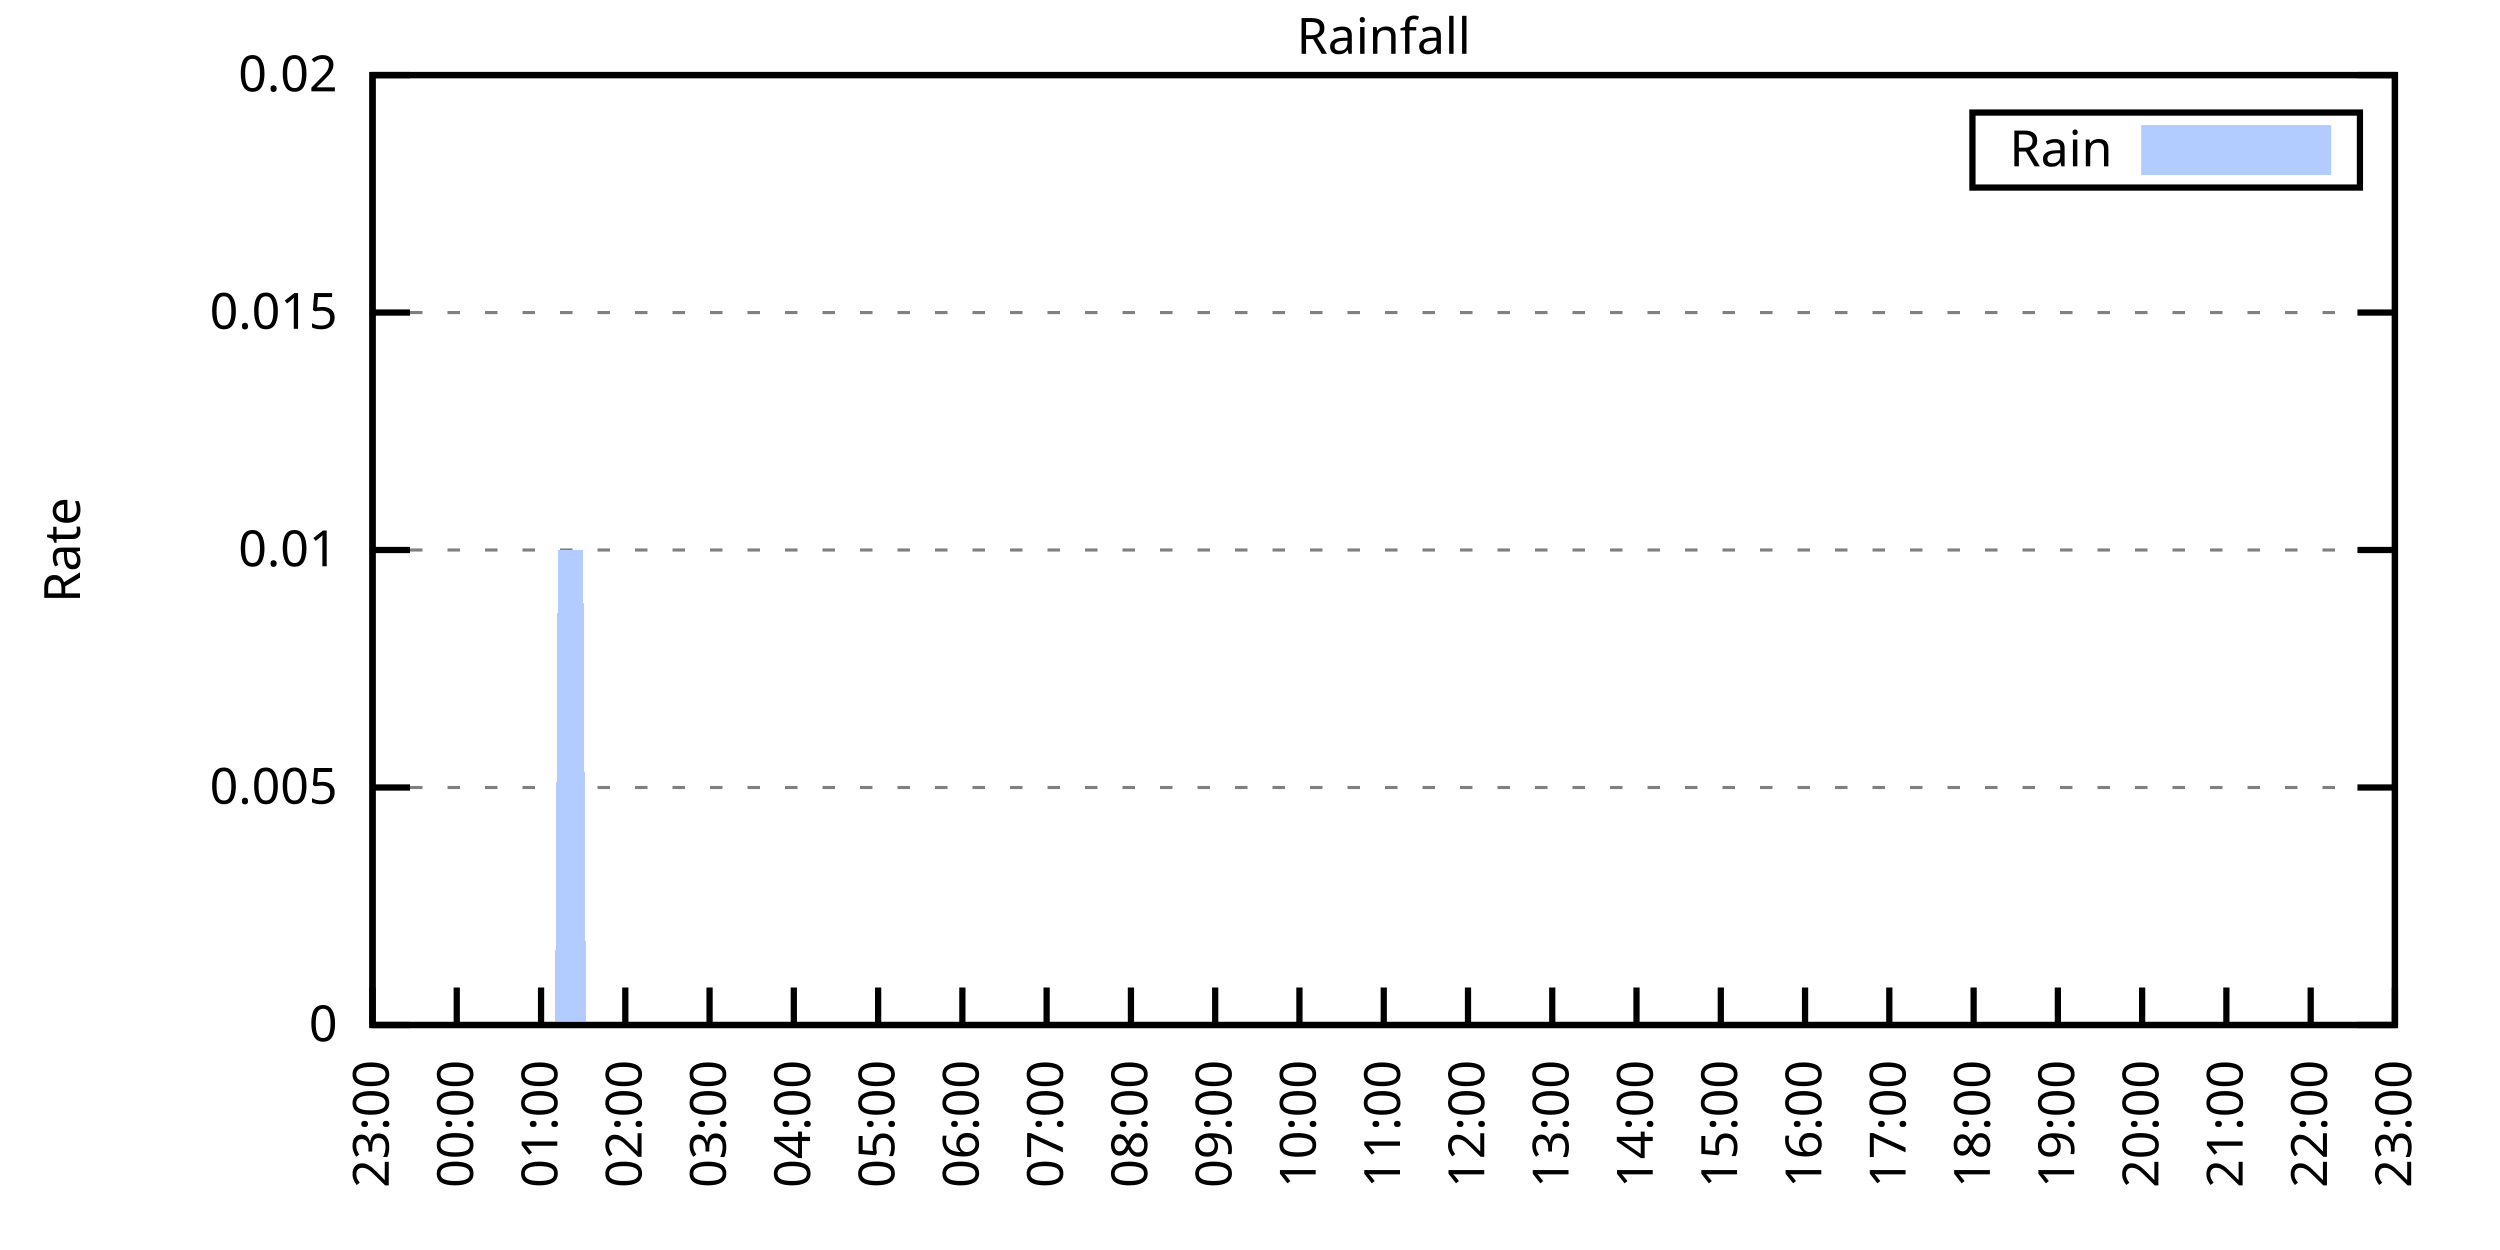
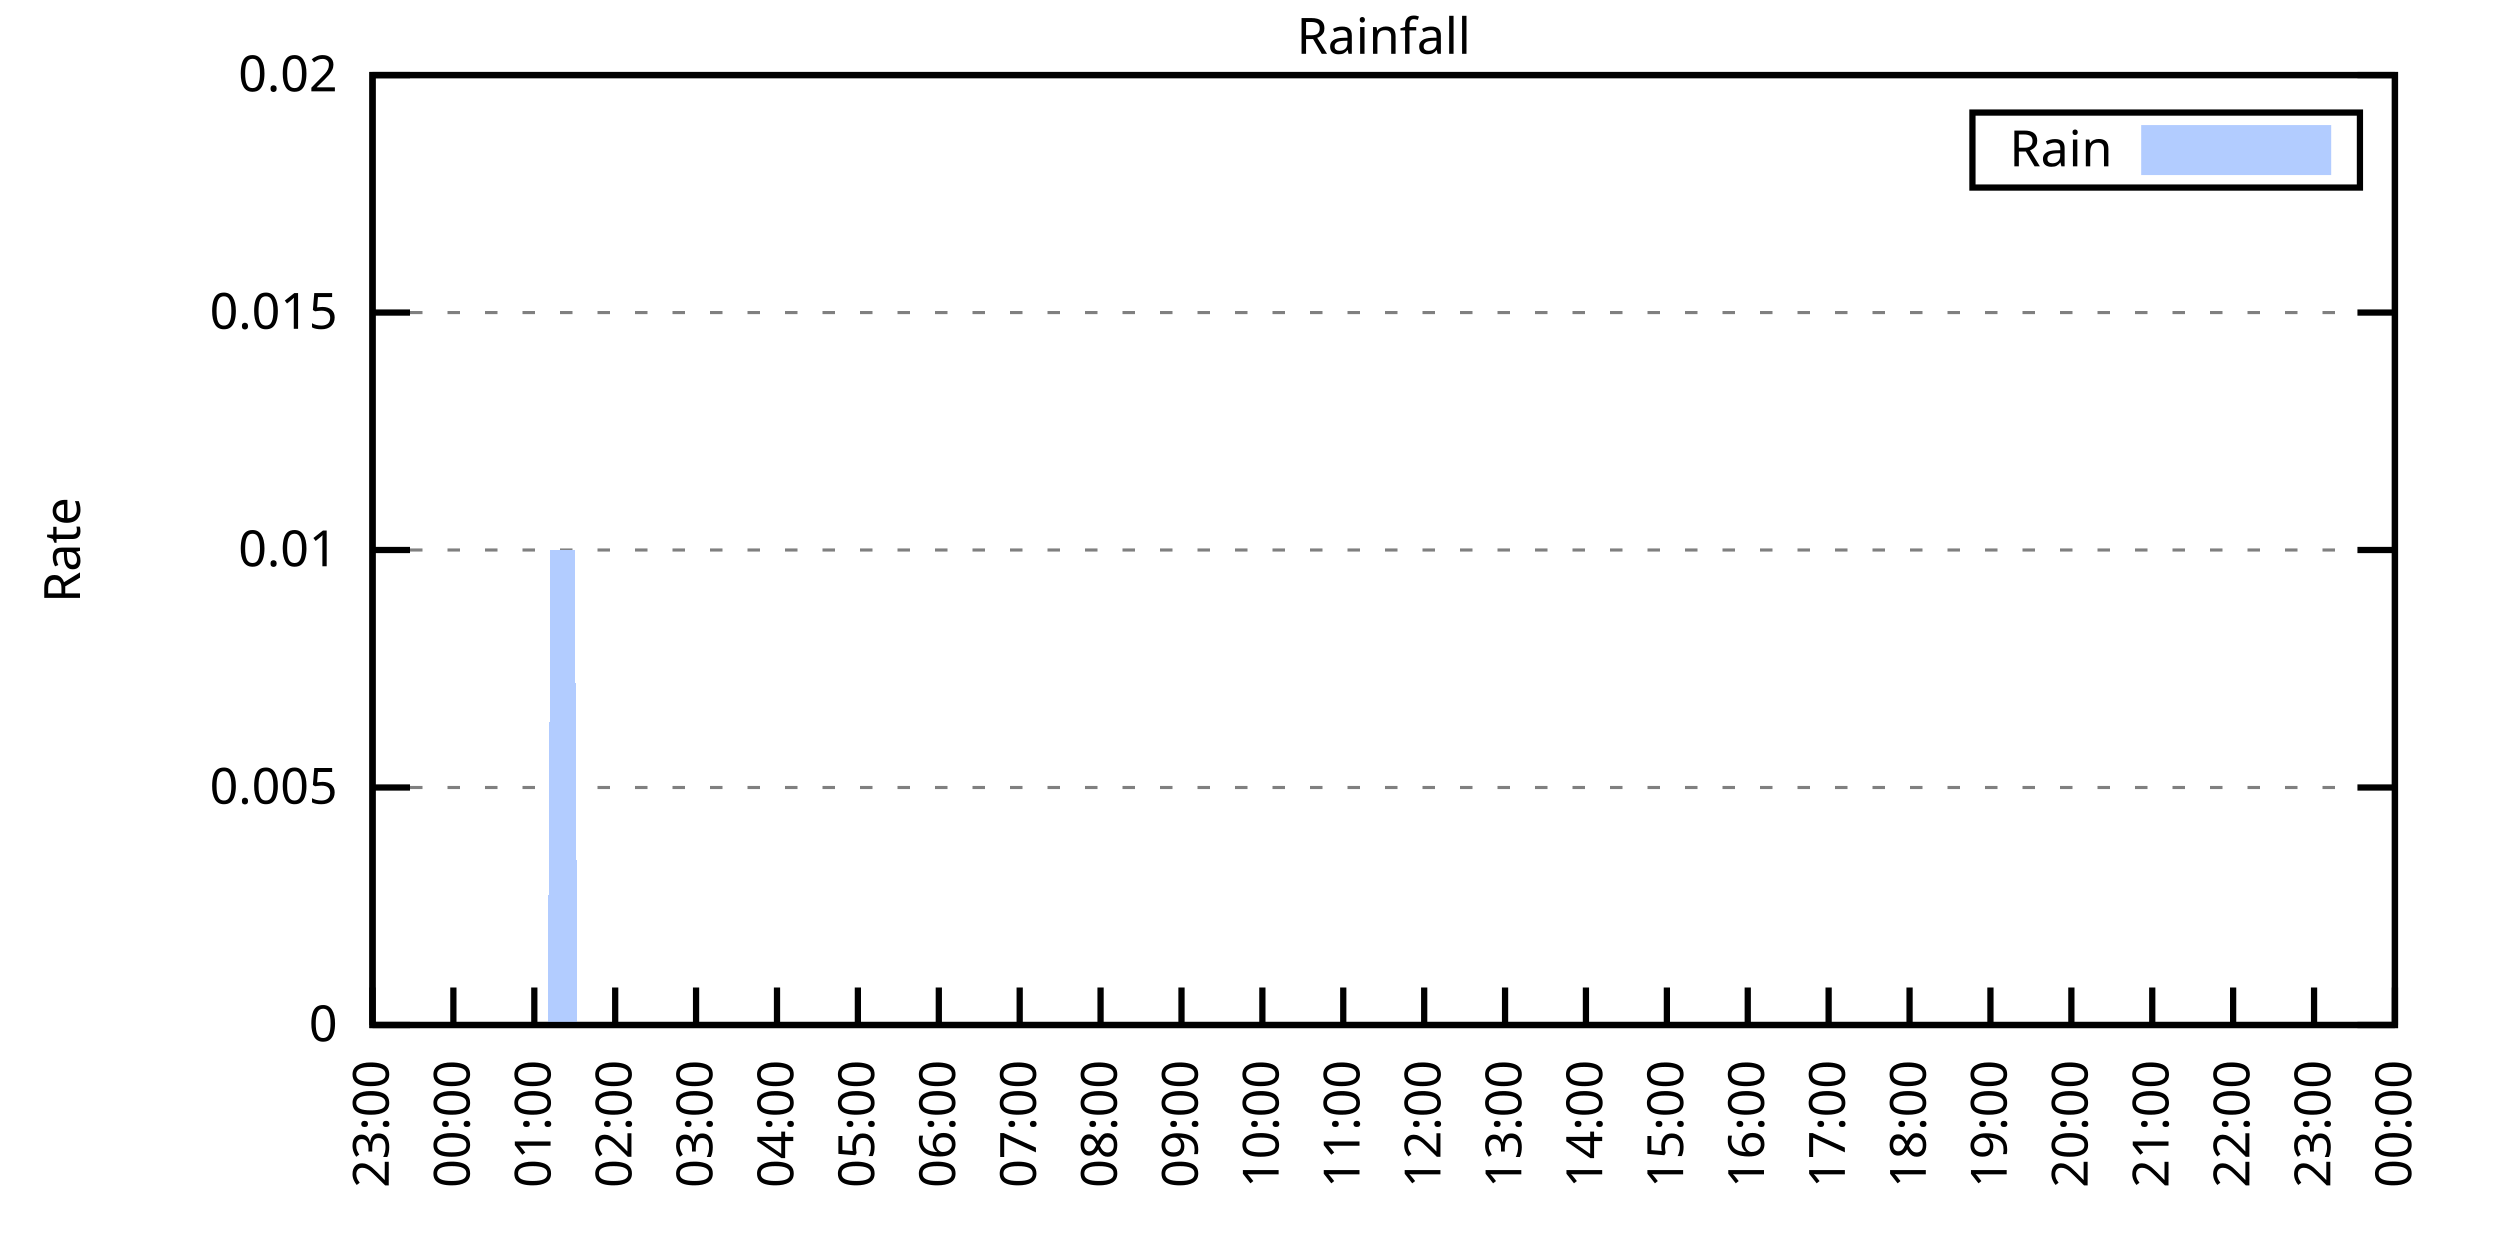
<svg xmlns="http://www.w3.org/2000/svg" xmlns:xlink="http://www.w3.org/1999/xlink" width="400" height="200" viewBox="0 0 400 200">
  <g id="gnuplot_canvas">
    <rect x="0" y="0" width="400" height="200" fill="none" />
    <defs>
      <circle id="gpDot" r="0.5" stroke-width="0.5" stroke="currentColor" />
      <path id="gpPt0" stroke-width="0.333" stroke="currentColor" d="M-1,0 h2 M0,-1 v2" />
      <path id="gpPt1" stroke-width="0.333" stroke="currentColor" d="M-1,-1 L1,1 M1,-1 L-1,1" />
      <path id="gpPt2" stroke-width="0.333" stroke="currentColor" d="M-1,0 L1,0 M0,-1 L0,1 M-1,-1 L1,1 M-1,1 L1,-1" />
      <rect id="gpPt3" stroke-width="0.333" stroke="currentColor" x="-1" y="-1" width="2" height="2" />
      <rect id="gpPt4" stroke-width="0.333" stroke="currentColor" fill="currentColor" x="-1" y="-1" width="2" height="2" />
      <circle id="gpPt5" stroke-width="0.333" stroke="currentColor" cx="0" cy="0" r="1" />
      <use xlink:href="#gpPt5" id="gpPt6" fill="currentColor" stroke="none" />
      <path id="gpPt7" stroke-width="0.333" stroke="currentColor" d="M0,-1.33 L-1.33,0.67 L1.33,0.67 z" />
      <use xlink:href="#gpPt7" id="gpPt8" fill="currentColor" stroke="none" />
      <use xlink:href="#gpPt7" id="gpPt9" stroke="currentColor" transform="rotate(180)" />
      <use xlink:href="#gpPt9" id="gpPt10" fill="currentColor" stroke="none" />
      <use xlink:href="#gpPt3" id="gpPt11" stroke="currentColor" transform="rotate(45)" />
      <use xlink:href="#gpPt11" id="gpPt12" fill="currentColor" stroke="none" />
      <path id="gpPt13" stroke-width="0.333" stroke="currentColor" d="M0,1.330 L1.265,0.411 L0.782,-1.067 L-0.782,-1.076 L-1.265,0.411 z" />
      <use xlink:href="#gpPt13" id="gpPt14" fill="currentColor" stroke="none" />
      <filter id="textbox" filterUnits="objectBoundingBox" x="0" y="0" height="1" width="1">
        <feFlood flood-color="white" flood-opacity="1" result="bgnd" />
        <feComposite in="SourceGraphic" in2="bgnd" operator="atop" />
      </filter>
      <filter id="greybox" filterUnits="objectBoundingBox" x="0" y="0" height="1" width="1">
        <feFlood flood-color="lightgrey" flood-opacity="1" result="grey" />
        <feComposite in="SourceGraphic" in2="grey" operator="atop" />
      </filter>
    </defs>
    <g fill="none" color="white" stroke="currentColor" stroke-width="1.00" stroke-linecap="butt" stroke-linejoin="miter">
</g>
    <g fill="none" color="black" stroke="currentColor" stroke-width="1.00" stroke-linecap="butt" stroke-linejoin="miter">
      <g stroke="none" shape-rendering="crispEdges">
        <polygon fill="rgb(255, 255, 255)" points="59.60,164.00 383.18,164.00 383.18,12.02 59.60,12.02 " />
      </g>
    </g>
    <g fill="none" color="black" stroke="currentColor" stroke-width="1.00" stroke-linecap="butt" stroke-linejoin="miter">
</g>
    <g fill="none" color="black" stroke="black" stroke-width="0.50" stroke-linecap="butt" stroke-linejoin="miter">
</g>
    <g fill="none" color="gray" stroke="currentColor" stroke-width="0.50" stroke-linecap="butt" stroke-linejoin="miter">
      <path stroke="gray" stroke-dasharray="2,4" class="gridline" d="M59.60,164.00 L383.19,164.00  " />
    </g>
    <g fill="none" color="gray" stroke="gray" stroke-width="1.00" stroke-linecap="butt" stroke-linejoin="miter">
</g>
    <g fill="none" color="black" stroke="currentColor" stroke-width="1.00" stroke-linecap="butt" stroke-linejoin="miter">
      <path stroke="black" d="M59.60,164.00 L65.60,164.00 M383.19,164.00 L377.19,164.00  " />
      <g transform="translate(54.00,166.60)" stroke="none" fill="black" font-family="Sans" font-size="8.00" text-anchor="end">
        <text>
          <tspan font-family="Sans"> 0</tspan>
        </text>
      </g>
    </g>
    <g fill="none" color="black" stroke="currentColor" stroke-width="1.00" stroke-linecap="butt" stroke-linejoin="miter">
</g>
    <g fill="none" color="black" stroke="black" stroke-width="0.50" stroke-linecap="butt" stroke-linejoin="miter">
</g>
    <g fill="none" color="gray" stroke="currentColor" stroke-width="0.50" stroke-linecap="butt" stroke-linejoin="miter">
      <path stroke="gray" stroke-dasharray="2,4" class="gridline" d="M59.60,126.00 L383.19,126.00  " />
    </g>
    <g fill="none" color="gray" stroke="gray" stroke-width="1.00" stroke-linecap="butt" stroke-linejoin="miter">
</g>
    <g fill="none" color="black" stroke="currentColor" stroke-width="1.00" stroke-linecap="butt" stroke-linejoin="miter">
      <path stroke="black" d="M59.60,126.00 L65.60,126.00 M383.19,126.00 L377.19,126.00  " />
      <g transform="translate(54.00,128.60)" stroke="none" fill="black" font-family="Sans" font-size="8.00" text-anchor="end">
        <text>
          <tspan font-family="Sans"> 0.005</tspan>
        </text>
      </g>
    </g>
    <g fill="none" color="black" stroke="currentColor" stroke-width="1.00" stroke-linecap="butt" stroke-linejoin="miter">
</g>
    <g fill="none" color="black" stroke="black" stroke-width="0.50" stroke-linecap="butt" stroke-linejoin="miter">
</g>
    <g fill="none" color="gray" stroke="currentColor" stroke-width="0.50" stroke-linecap="butt" stroke-linejoin="miter">
      <path stroke="gray" stroke-dasharray="2,4" class="gridline" d="M59.60,88.00 L383.19,88.00  " />
    </g>
    <g fill="none" color="gray" stroke="gray" stroke-width="1.00" stroke-linecap="butt" stroke-linejoin="miter">
</g>
    <g fill="none" color="black" stroke="currentColor" stroke-width="1.00" stroke-linecap="butt" stroke-linejoin="miter">
      <path stroke="black" d="M59.60,88.00 L65.60,88.00 M383.19,88.00 L377.19,88.00  " />
      <g transform="translate(54.00,90.60)" stroke="none" fill="black" font-family="Sans" font-size="8.00" text-anchor="end">
        <text>
          <tspan font-family="Sans"> 0.01</tspan>
        </text>
      </g>
    </g>
    <g fill="none" color="black" stroke="currentColor" stroke-width="1.00" stroke-linecap="butt" stroke-linejoin="miter">
</g>
    <g fill="none" color="black" stroke="black" stroke-width="0.50" stroke-linecap="butt" stroke-linejoin="miter">
</g>
    <g fill="none" color="gray" stroke="currentColor" stroke-width="0.50" stroke-linecap="butt" stroke-linejoin="miter">
      <path stroke="gray" stroke-dasharray="2,4" class="gridline" d="M59.60,50.01 L383.19,50.01  " />
    </g>
    <g fill="none" color="gray" stroke="gray" stroke-width="1.00" stroke-linecap="butt" stroke-linejoin="miter">
</g>
    <g fill="none" color="black" stroke="currentColor" stroke-width="1.00" stroke-linecap="butt" stroke-linejoin="miter">
      <path stroke="black" d="M59.60,50.01 L65.60,50.01 M383.19,50.01 L377.19,50.01  " />
      <g transform="translate(54.00,52.61)" stroke="none" fill="black" font-family="Sans" font-size="8.00" text-anchor="end">
        <text>
          <tspan font-family="Sans"> 0.015</tspan>
        </text>
      </g>
    </g>
    <g fill="none" color="black" stroke="currentColor" stroke-width="1.00" stroke-linecap="butt" stroke-linejoin="miter">
</g>
    <g fill="none" color="black" stroke="black" stroke-width="0.50" stroke-linecap="butt" stroke-linejoin="miter">
</g>
    <g fill="none" color="gray" stroke="currentColor" stroke-width="0.50" stroke-linecap="butt" stroke-linejoin="miter">
      <path stroke="gray" stroke-dasharray="2,4" class="gridline" d="M59.60,12.01 L383.19,12.01  " />
    </g>
    <g fill="none" color="gray" stroke="gray" stroke-width="1.00" stroke-linecap="butt" stroke-linejoin="miter">
</g>
    <g fill="none" color="black" stroke="currentColor" stroke-width="1.00" stroke-linecap="butt" stroke-linejoin="miter">
      <path stroke="black" d="M59.60,12.01 L65.60,12.01 M383.19,12.01 L377.19,12.01  " />
      <g transform="translate(54.00,14.61)" stroke="none" fill="black" font-family="Sans" font-size="8.00" text-anchor="end">
        <text>
          <tspan font-family="Sans"> 0.02</tspan>
        </text>
      </g>
    </g>
    <g fill="none" color="black" stroke="currentColor" stroke-width="1.00" stroke-linecap="butt" stroke-linejoin="miter">
      <path stroke="black" d="M59.60,164.00 L59.60,158.00  " />
      <g transform="translate(62.20,169.60) rotate(270.00)" stroke="none" fill="black" font-family="Sans" font-size="8.00" text-anchor="end">
        <text>
          <tspan font-family="Sans">23:00</tspan>
        </text>
      </g>
    </g>
    <g fill="none" color="black" stroke="currentColor" stroke-width="1.00" stroke-linecap="butt" stroke-linejoin="miter">
-       <path stroke="black" d="M73.08,164.00 L73.08,158.00  " />
-       <g transform="translate(75.68,169.60) rotate(270.00)" stroke="none" fill="black" font-family="Sans" font-size="8.00" text-anchor="end">
+       <path stroke="black" d="M72.54,164.00 L72.54,158.00  " />
+       <g transform="translate(75.14,169.60) rotate(270.00)" stroke="none" fill="black" font-family="Sans" font-size="8.00" text-anchor="end">
        <text>
          <tspan font-family="Sans">00:00</tspan>
        </text>
      </g>
    </g>
    <g fill="none" color="black" stroke="currentColor" stroke-width="1.00" stroke-linecap="butt" stroke-linejoin="miter">
-       <path stroke="black" d="M86.57,164.00 L86.57,158.00  " />
-       <g transform="translate(89.17,169.60) rotate(270.00)" stroke="none" fill="black" font-family="Sans" font-size="8.00" text-anchor="end">
+       <path stroke="black" d="M85.49,164.00 L85.49,158.00  " />
+       <g transform="translate(88.09,169.60) rotate(270.00)" stroke="none" fill="black" font-family="Sans" font-size="8.00" text-anchor="end">
        <text>
          <tspan font-family="Sans">01:00</tspan>
        </text>
      </g>
    </g>
    <g fill="none" color="black" stroke="currentColor" stroke-width="1.00" stroke-linecap="butt" stroke-linejoin="miter">
-       <path stroke="black" d="M100.05,164.00 L100.05,158.00  " />
-       <g transform="translate(102.65,169.60) rotate(270.00)" stroke="none" fill="black" font-family="Sans" font-size="8.00" text-anchor="end">
+       <path stroke="black" d="M98.43,164.00 L98.43,158.00  " />
+       <g transform="translate(101.03,169.60) rotate(270.00)" stroke="none" fill="black" font-family="Sans" font-size="8.00" text-anchor="end">
        <text>
          <tspan font-family="Sans">02:00</tspan>
        </text>
      </g>
    </g>
    <g fill="none" color="black" stroke="currentColor" stroke-width="1.00" stroke-linecap="butt" stroke-linejoin="miter">
-       <path stroke="black" d="M113.53,164.00 L113.53,158.00  " />
-       <g transform="translate(116.13,169.60) rotate(270.00)" stroke="none" fill="black" font-family="Sans" font-size="8.00" text-anchor="end">
+       <path stroke="black" d="M111.37,164.00 L111.37,158.00  " />
+       <g transform="translate(113.97,169.60) rotate(270.00)" stroke="none" fill="black" font-family="Sans" font-size="8.00" text-anchor="end">
        <text>
          <tspan font-family="Sans">03:00</tspan>
        </text>
      </g>
    </g>
    <g fill="none" color="black" stroke="currentColor" stroke-width="1.00" stroke-linecap="butt" stroke-linejoin="miter">
-       <path stroke="black" d="M127.01,164.00 L127.01,158.00  " />
-       <g transform="translate(129.61,169.60) rotate(270.00)" stroke="none" fill="black" font-family="Sans" font-size="8.00" text-anchor="end">
+       <path stroke="black" d="M124.32,164.00 L124.32,158.00  " />
+       <g transform="translate(126.92,169.60) rotate(270.00)" stroke="none" fill="black" font-family="Sans" font-size="8.00" text-anchor="end">
        <text>
          <tspan font-family="Sans">04:00</tspan>
        </text>
      </g>
    </g>
    <g fill="none" color="black" stroke="currentColor" stroke-width="1.00" stroke-linecap="butt" stroke-linejoin="miter">
-       <path stroke="black" d="M140.50,164.00 L140.50,158.00  " />
-       <g transform="translate(143.10,169.60) rotate(270.00)" stroke="none" fill="black" font-family="Sans" font-size="8.00" text-anchor="end">
+       <path stroke="black" d="M137.26,164.00 L137.26,158.00  " />
+       <g transform="translate(139.86,169.60) rotate(270.00)" stroke="none" fill="black" font-family="Sans" font-size="8.00" text-anchor="end">
        <text>
          <tspan font-family="Sans">05:00</tspan>
        </text>
      </g>
    </g>
    <g fill="none" color="black" stroke="currentColor" stroke-width="1.00" stroke-linecap="butt" stroke-linejoin="miter">
-       <path stroke="black" d="M153.98,164.00 L153.98,158.00  " />
-       <g transform="translate(156.58,169.60) rotate(270.00)" stroke="none" fill="black" font-family="Sans" font-size="8.00" text-anchor="end">
+       <path stroke="black" d="M150.21,164.00 L150.21,158.00  " />
+       <g transform="translate(152.81,169.60) rotate(270.00)" stroke="none" fill="black" font-family="Sans" font-size="8.00" text-anchor="end">
        <text>
          <tspan font-family="Sans">06:00</tspan>
        </text>
      </g>
    </g>
    <g fill="none" color="black" stroke="currentColor" stroke-width="1.00" stroke-linecap="butt" stroke-linejoin="miter">
-       <path stroke="black" d="M167.46,164.00 L167.46,158.00  " />
-       <g transform="translate(170.06,169.60) rotate(270.00)" stroke="none" fill="black" font-family="Sans" font-size="8.00" text-anchor="end">
+       <path stroke="black" d="M163.15,164.00 L163.15,158.00  " />
+       <g transform="translate(165.75,169.60) rotate(270.00)" stroke="none" fill="black" font-family="Sans" font-size="8.00" text-anchor="end">
        <text>
          <tspan font-family="Sans">07:00</tspan>
        </text>
      </g>
    </g>
    <g fill="none" color="black" stroke="currentColor" stroke-width="1.00" stroke-linecap="butt" stroke-linejoin="miter">
-       <path stroke="black" d="M180.95,164.00 L180.95,158.00  " />
-       <g transform="translate(183.55,169.60) rotate(270.00)" stroke="none" fill="black" font-family="Sans" font-size="8.00" text-anchor="end">
+       <path stroke="black" d="M176.09,164.00 L176.09,158.00  " />
+       <g transform="translate(178.69,169.60) rotate(270.00)" stroke="none" fill="black" font-family="Sans" font-size="8.00" text-anchor="end">
        <text>
          <tspan font-family="Sans">08:00</tspan>
        </text>
      </g>
    </g>
    <g fill="none" color="black" stroke="currentColor" stroke-width="1.00" stroke-linecap="butt" stroke-linejoin="miter">
-       <path stroke="black" d="M194.43,164.00 L194.43,158.00  " />
-       <g transform="translate(197.03,169.60) rotate(270.00)" stroke="none" fill="black" font-family="Sans" font-size="8.00" text-anchor="end">
+       <path stroke="black" d="M189.04,164.00 L189.04,158.00  " />
+       <g transform="translate(191.64,169.60) rotate(270.00)" stroke="none" fill="black" font-family="Sans" font-size="8.00" text-anchor="end">
        <text>
          <tspan font-family="Sans">09:00</tspan>
        </text>
      </g>
    </g>
    <g fill="none" color="black" stroke="currentColor" stroke-width="1.00" stroke-linecap="butt" stroke-linejoin="miter">
-       <path stroke="black" d="M207.91,164.00 L207.91,158.00  " />
-       <g transform="translate(210.51,169.60) rotate(270.00)" stroke="none" fill="black" font-family="Sans" font-size="8.00" text-anchor="end">
+       <path stroke="black" d="M201.98,164.00 L201.98,158.00  " />
+       <g transform="translate(204.58,169.60) rotate(270.00)" stroke="none" fill="black" font-family="Sans" font-size="8.00" text-anchor="end">
        <text>
          <tspan font-family="Sans">10:00</tspan>
        </text>
      </g>
    </g>
    <g fill="none" color="black" stroke="currentColor" stroke-width="1.00" stroke-linecap="butt" stroke-linejoin="miter">
-       <path stroke="black" d="M221.40,164.00 L221.40,158.00  " />
-       <g transform="translate(224.00,169.60) rotate(270.00)" stroke="none" fill="black" font-family="Sans" font-size="8.00" text-anchor="end">
+       <path stroke="black" d="M214.92,164.00 L214.92,158.00  " />
+       <g transform="translate(217.52,169.60) rotate(270.00)" stroke="none" fill="black" font-family="Sans" font-size="8.00" text-anchor="end">
        <text>
          <tspan font-family="Sans">11:00</tspan>
        </text>
      </g>
    </g>
    <g fill="none" color="black" stroke="currentColor" stroke-width="1.00" stroke-linecap="butt" stroke-linejoin="miter">
-       <path stroke="black" d="M234.88,164.00 L234.88,158.00  " />
-       <g transform="translate(237.48,169.60) rotate(270.00)" stroke="none" fill="black" font-family="Sans" font-size="8.00" text-anchor="end">
+       <path stroke="black" d="M227.87,164.00 L227.87,158.00  " />
+       <g transform="translate(230.47,169.60) rotate(270.00)" stroke="none" fill="black" font-family="Sans" font-size="8.00" text-anchor="end">
        <text>
          <tspan font-family="Sans">12:00</tspan>
        </text>
      </g>
    </g>
    <g fill="none" color="black" stroke="currentColor" stroke-width="1.00" stroke-linecap="butt" stroke-linejoin="miter">
-       <path stroke="black" d="M248.36,164.00 L248.36,158.00  " />
-       <g transform="translate(250.96,169.60) rotate(270.00)" stroke="none" fill="black" font-family="Sans" font-size="8.00" text-anchor="end">
+       <path stroke="black" d="M240.81,164.00 L240.81,158.00  " />
+       <g transform="translate(243.41,169.60) rotate(270.00)" stroke="none" fill="black" font-family="Sans" font-size="8.00" text-anchor="end">
        <text>
          <tspan font-family="Sans">13:00</tspan>
        </text>
      </g>
    </g>
    <g fill="none" color="black" stroke="currentColor" stroke-width="1.00" stroke-linecap="butt" stroke-linejoin="miter">
-       <path stroke="black" d="M261.84,164.00 L261.84,158.00  " />
-       <g transform="translate(264.44,169.60) rotate(270.00)" stroke="none" fill="black" font-family="Sans" font-size="8.00" text-anchor="end">
+       <path stroke="black" d="M253.75,164.00 L253.75,158.00  " />
+       <g transform="translate(256.35,169.60) rotate(270.00)" stroke="none" fill="black" font-family="Sans" font-size="8.00" text-anchor="end">
        <text>
          <tspan font-family="Sans">14:00</tspan>
        </text>
      </g>
    </g>
    <g fill="none" color="black" stroke="currentColor" stroke-width="1.00" stroke-linecap="butt" stroke-linejoin="miter">
-       <path stroke="black" d="M275.33,164.00 L275.33,158.00  " />
-       <g transform="translate(277.93,169.60) rotate(270.00)" stroke="none" fill="black" font-family="Sans" font-size="8.00" text-anchor="end">
+       <path stroke="black" d="M266.70,164.00 L266.70,158.00  " />
+       <g transform="translate(269.30,169.60) rotate(270.00)" stroke="none" fill="black" font-family="Sans" font-size="8.00" text-anchor="end">
        <text>
          <tspan font-family="Sans">15:00</tspan>
        </text>
      </g>
    </g>
    <g fill="none" color="black" stroke="currentColor" stroke-width="1.00" stroke-linecap="butt" stroke-linejoin="miter">
-       <path stroke="black" d="M288.81,164.00 L288.81,158.00  " />
-       <g transform="translate(291.41,169.60) rotate(270.00)" stroke="none" fill="black" font-family="Sans" font-size="8.00" text-anchor="end">
+       <path stroke="black" d="M279.64,164.00 L279.64,158.00  " />
+       <g transform="translate(282.24,169.60) rotate(270.00)" stroke="none" fill="black" font-family="Sans" font-size="8.00" text-anchor="end">
        <text>
          <tspan font-family="Sans">16:00</tspan>
        </text>
      </g>
    </g>
    <g fill="none" color="black" stroke="currentColor" stroke-width="1.00" stroke-linecap="butt" stroke-linejoin="miter">
-       <path stroke="black" d="M302.29,164.00 L302.29,158.00  " />
-       <g transform="translate(304.89,169.60) rotate(270.00)" stroke="none" fill="black" font-family="Sans" font-size="8.00" text-anchor="end">
+       <path stroke="black" d="M292.58,164.00 L292.58,158.00  " />
+       <g transform="translate(295.18,169.60) rotate(270.00)" stroke="none" fill="black" font-family="Sans" font-size="8.00" text-anchor="end">
        <text>
          <tspan font-family="Sans">17:00</tspan>
        </text>
      </g>
    </g>
    <g fill="none" color="black" stroke="currentColor" stroke-width="1.00" stroke-linecap="butt" stroke-linejoin="miter">
-       <path stroke="black" d="M315.78,164.00 L315.78,158.00  " />
-       <g transform="translate(318.38,169.60) rotate(270.00)" stroke="none" fill="black" font-family="Sans" font-size="8.00" text-anchor="end">
+       <path stroke="black" d="M305.53,164.00 L305.53,158.00  " />
+       <g transform="translate(308.13,169.60) rotate(270.00)" stroke="none" fill="black" font-family="Sans" font-size="8.00" text-anchor="end">
        <text>
          <tspan font-family="Sans">18:00</tspan>
        </text>
      </g>
    </g>
    <g fill="none" color="black" stroke="currentColor" stroke-width="1.00" stroke-linecap="butt" stroke-linejoin="miter">
-       <path stroke="black" d="M329.26,164.00 L329.26,158.00  " />
-       <g transform="translate(331.86,169.60) rotate(270.00)" stroke="none" fill="black" font-family="Sans" font-size="8.00" text-anchor="end">
+       <path stroke="black" d="M318.47,164.00 L318.47,158.00  " />
+       <g transform="translate(321.07,169.60) rotate(270.00)" stroke="none" fill="black" font-family="Sans" font-size="8.00" text-anchor="end">
        <text>
          <tspan font-family="Sans">19:00</tspan>
        </text>
      </g>
    </g>
    <g fill="none" color="black" stroke="currentColor" stroke-width="1.00" stroke-linecap="butt" stroke-linejoin="miter">
-       <path stroke="black" d="M342.74,164.00 L342.74,158.00  " />
-       <g transform="translate(345.34,169.60) rotate(270.00)" stroke="none" fill="black" font-family="Sans" font-size="8.00" text-anchor="end">
+       <path stroke="black" d="M331.42,164.00 L331.42,158.00  " />
+       <g transform="translate(334.02,169.60) rotate(270.00)" stroke="none" fill="black" font-family="Sans" font-size="8.00" text-anchor="end">
        <text>
          <tspan font-family="Sans">20:00</tspan>
        </text>
      </g>
    </g>
    <g fill="none" color="black" stroke="currentColor" stroke-width="1.00" stroke-linecap="butt" stroke-linejoin="miter">
-       <path stroke="black" d="M356.22,164.00 L356.22,158.00  " />
-       <g transform="translate(358.82,169.60) rotate(270.00)" stroke="none" fill="black" font-family="Sans" font-size="8.00" text-anchor="end">
+       <path stroke="black" d="M344.36,164.00 L344.36,158.00  " />
+       <g transform="translate(346.96,169.60) rotate(270.00)" stroke="none" fill="black" font-family="Sans" font-size="8.00" text-anchor="end">
        <text>
          <tspan font-family="Sans">21:00</tspan>
        </text>
      </g>
    </g>
    <g fill="none" color="black" stroke="currentColor" stroke-width="1.00" stroke-linecap="butt" stroke-linejoin="miter">
-       <path stroke="black" d="M369.71,164.00 L369.71,158.00  " />
-       <g transform="translate(372.31,169.60) rotate(270.00)" stroke="none" fill="black" font-family="Sans" font-size="8.00" text-anchor="end">
+       <path stroke="black" d="M357.30,164.00 L357.30,158.00  " />
+       <g transform="translate(359.90,169.60) rotate(270.00)" stroke="none" fill="black" font-family="Sans" font-size="8.00" text-anchor="end">
        <text>
          <tspan font-family="Sans">22:00</tspan>
+         </text>
+       </g>
+     </g>
+     <g fill="none" color="black" stroke="currentColor" stroke-width="1.00" stroke-linecap="butt" stroke-linejoin="miter">
+       <path stroke="black" d="M370.25,164.00 L370.25,158.00  " />
+       <g transform="translate(372.85,169.60) rotate(270.00)" stroke="none" fill="black" font-family="Sans" font-size="8.00" text-anchor="end">
+         <text>
+           <tspan font-family="Sans">23:00</tspan>
        </text>
      </g>
    </g>
    <g fill="none" color="black" stroke="currentColor" stroke-width="1.00" stroke-linecap="butt" stroke-linejoin="miter">
      <path stroke="black" d="M383.19,164.00 L383.19,158.00  " />
      <g transform="translate(385.79,169.60) rotate(270.00)" stroke="none" fill="black" font-family="Sans" font-size="8.00" text-anchor="end">
        <text>
-           <tspan font-family="Sans">23:00</tspan>
+           <tspan font-family="Sans">00:00</tspan>
        </text>
      </g>
    </g>
    <g fill="none" color="black" stroke="currentColor" stroke-width="1.00" stroke-linecap="butt" stroke-linejoin="miter">
</g>
    <g fill="none" color="black" stroke="currentColor" stroke-width="1.00" stroke-linecap="butt" stroke-linejoin="miter">
      <path stroke="black" d="M59.60,12.01 L59.60,164.00 L383.19,164.00 L383.19,12.01 L59.60,12.01 Z  " />
    </g>
    <g fill="none" color="black" stroke="currentColor" stroke-width="1.00" stroke-linecap="butt" stroke-linejoin="miter">
</g>
    <g fill="none" color="black" stroke="currentColor" stroke-width="1.00" stroke-linecap="butt" stroke-linejoin="miter">
      <path stroke="black" d="M315.59,30.01 L315.59,18.01 L377.59,18.01 L377.59,30.01 L315.59,30.01 Z  " />
    </g>
    <g id="Rainfall_plot_1">
      <g fill="none" color="white" stroke="black" stroke-width="2.00" stroke-linecap="butt" stroke-linejoin="miter">
</g>
      <g fill="none" color="black" stroke="currentColor" stroke-width="2.00" stroke-linecap="butt" stroke-linejoin="miter">
        <g transform="translate(337.99,26.61)" stroke="none" fill="black" font-family="Sans" font-size="8.00" text-anchor="end">
          <text>
            <tspan font-family="Sans">Rain</tspan>
          </text>
        </g>
      </g>
      <g fill="none" color="black" stroke="currentColor" stroke-width="2.00" stroke-linecap="butt" stroke-linejoin="miter">
        <g stroke="none" shape-rendering="crispEdges">
          <polygon fill="rgb(178, 204, 255)" points="343.59,27.01 371.99,27.01 371.99,21.01 343.59,21.01 " />
        </g>
        <path stroke="rgb(178, 204, 255)" d="M343.59,27.01 L371.99,27.01 L371.99,21.01 L343.59,21.01 L343.59,27.01 Z  " />
      </g>
      <g fill="none" color="black" stroke="currentColor" stroke-width="2.00" stroke-linecap="butt" stroke-linejoin="miter">
        <g stroke="none" shape-rendering="crispEdges">
-           <polygon fill="rgb(178, 204, 255)" points="60.05,164.00 60.50,164.00 60.95,164.00 61.40,164.00 61.85,164.00 62.30,164.00 62.75,164.00 63.20,164.00 63.64,164.00 64.09,164.00 64.54,164.00 64.99,164.00 65.44,164.00 65.89,164.00 66.34,164.00 66.79,164.00 67.24,164.00 67.69,164.00 68.14,164.00 68.59,164.00 69.04,164.00 69.49,164.00 69.94,164.00 70.39,164.00 70.84,164.00 71.29,164.00 71.73,164.00 72.18,164.00 72.63,164.00 73.08,164.00 73.53,164.00 73.98,164.00 74.43,164.00 74.88,164.00 75.33,164.00 75.78,164.00 76.23,164.00 76.68,164.00 77.13,164.00 77.58,164.00 78.03,164.00 78.48,164.00 78.93,164.00 79.37,164.00 79.82,164.00 80.27,164.00 80.72,164.00 81.17,164.00 81.62,164.00 82.07,164.00 82.52,164.00 82.97,164.00 83.42,164.00 83.87,164.00 84.32,164.00 84.77,164.00 85.22,164.00 85.67,164.00 86.12,164.00 86.57,164.00 87.02,164.00 87.46,164.00 87.91,164.00 88.36,164.00 88.81,164.00 89.26,88.00 89.71,88.00 90.16,88.00 90.61,88.00 91.06,88.00 91.51,88.00 91.96,88.00 92.41,88.00 92.86,88.00 93.31,88.00 93.76,164.00 94.21,164.00 94.66,164.00 95.11,164.00 95.55,164.00 96.00,164.00 96.45,164.00 96.90,164.00 97.35,164.00 97.80,164.00 98.25,164.00 98.70,164.00 99.15,164.00 99.60,164.00 100.05,164.00 100.50,164.00 100.95,164.00 101.40,164.00 101.85,164.00 102.30,164.00 102.75,164.00 103.19,164.00 103.64,164.00 104.09,164.00 104.54,164.00 104.99,164.00 105.44,164.00 105.89,164.00 106.34,164.00 106.79,164.00 107.24,164.00 107.69,164.00 108.14,164.00 108.59,164.00 109.04,164.00 109.49,164.00 109.94,164.00 110.39,164.00 110.84,164.00 111.28,164.00 111.73,164.00 112.18,164.00 112.63,164.00 113.08,164.00 113.53,164.00 113.98,164.00 114.43,164.00 114.88,164.00 115.33,164.00 115.78,164.00 116.23,164.00 116.68,164.00 117.13,164.00 117.58,164.00 118.03,164.00 118.48,164.00 118.92,164.00 119.37,164.00 119.82,164.00 120.27,164.00 120.72,164.00 121.17,164.00 121.62,164.00 122.07,164.00 122.52,164.00 122.97,164.00 123.42,164.00 123.87,164.00 124.32,164.00 124.77,164.00 125.22,164.00 125.67,164.00 126.12,164.00 126.57,164.00 127.01,164.00 127.46,164.00 127.91,164.00 128.36,164.00 128.81,164.00 129.26,164.00 129.71,164.00 130.16,164.00 130.61,164.00 131.06,164.00 131.51,164.00 131.96,164.00 132.41,164.00 132.86,164.00 133.31,164.00 133.76,164.00 134.21,164.00 134.65,164.00 135.10,164.00 135.55,164.00 136.00,164.00 136.45,164.00 136.90,164.00 137.35,164.00 137.80,164.00 138.25,164.00 138.70,164.00 139.15,164.00 139.60,164.00 140.05,164.00 140.50,164.00 140.95,164.00 141.40,164.00 141.85,164.00 142.30,164.00 142.74,164.00 143.19,164.00 143.64,164.00 144.09,164.00 144.54,164.00 144.99,164.00 145.44,164.00 145.89,164.00 146.34,164.00 146.79,164.00 147.24,164.00 147.69,164.00 148.14,164.00 148.59,164.00 149.04,164.00 149.49,164.00 149.94,164.00 150.38,164.00 150.83,164.00 151.28,164.00 151.73,164.00 152.18,164.00 152.63,164.00 153.08,164.00 153.53,164.00 153.98,164.00 154.43,164.00 154.88,164.00 155.33,164.00 155.78,164.00 156.23,164.00 156.68,164.00 157.13,164.00 157.58,164.00 158.03,164.00 158.47,164.00 158.92,164.00 159.37,164.00 159.82,164.00 160.27,164.00 160.72,164.00 161.17,164.00 161.62,164.00 162.07,164.00 162.52,164.00 162.97,164.00 163.42,164.00 163.87,164.00 164.32,164.00 164.77,164.00 165.22,164.00 165.67,164.00 166.12,164.00 166.56,164.00 167.01,164.00 167.46,164.00 167.91,164.00 168.36,164.00 168.81,164.00 169.26,164.00 169.71,164.00 170.16,164.00 170.61,164.00 171.06,164.00 171.51,164.00 171.96,164.00 172.41,164.00 172.86,164.00 173.31,164.00 173.76,164.00 174.20,164.00 174.65,164.00 175.10,164.00 175.55,164.00 176.00,164.00 176.45,164.00 176.90,164.00 177.35,164.00 177.80,164.00 178.25,164.00 178.70,164.00 179.15,164.00 179.60,164.00 180.05,164.00 180.50,164.00 180.95,164.00 181.40,164.00 181.85,164.00 182.29,164.00 182.74,164.00 183.19,164.00 183.64,164.00 184.09,164.00 184.54,164.00 184.99,164.00 185.44,164.00 185.89,164.00 186.34,164.00 186.79,164.00 187.24,164.00 187.69,164.00 188.14,164.00 188.59,164.00 189.04,164.00 189.49,164.00 189.93,164.00 190.38,164.00 190.83,164.00 191.28,164.00 191.73,164.00 192.18,164.00 192.63,164.00 193.08,164.00 193.53,164.00 193.98,164.00 194.43,164.00 194.88,164.00 195.33,164.00 195.78,164.00 196.23,164.00 196.68,164.00 197.13,164.00 197.58,164.00 198.02,164.00 198.47,164.00 198.92,164.00 199.37,164.00 199.82,164.00 200.27,164.00 200.72,164.00 201.17,164.00 201.62,164.00 202.07,164.00 202.52,164.00 202.97,164.00 203.42,164.00 203.87,164.00 204.32,164.00 204.77,164.00 205.22,164.00 205.66,164.00 206.11,164.00 206.56,164.00 207.01,164.00 207.46,164.00 207.91,164.00 208.36,164.00 208.81,164.00 209.26,164.00 209.71,164.00 210.16,164.00 210.61,164.00 211.06,164.00 211.51,164.00 211.96,164.00 212.41,164.00 212.86,164.00 213.31,164.00 213.75,164.00 214.20,164.00 214.65,164.00 215.10,164.00 215.55,164.00 216.00,164.00 216.45,164.00 216.90,164.00 217.35,164.00 217.80,164.00 218.25,164.00 218.70,164.00 219.15,164.00 219.60,164.00 220.05,164.00 220.50,164.00 220.95,164.00 221.40,164.00 221.84,164.00 222.29,164.00 222.74,164.00 223.19,164.00 223.64,164.00 224.09,164.00 224.54,164.00 224.99,164.00 225.44,164.00 225.89,164.00 226.34,164.00 226.79,164.00 227.24,164.00 227.69,164.00 228.14,164.00 228.59,164.00 229.04,164.00 229.48,164.00 229.93,164.00 230.38,164.00 230.83,164.00 231.28,164.00 231.73,164.00 232.18,164.00 232.63,164.00 233.08,164.00 233.53,164.00 233.98,164.00 234.43,164.00 234.88,164.00 235.33,164.00 235.78,164.00 236.23,164.00 236.68,164.00 237.13,164.00 237.57,164.00 238.02,164.00 238.47,164.00 238.92,164.00 239.37,164.00 239.82,164.00 240.27,164.00 240.72,164.00 241.17,164.00 241.62,164.00 242.07,164.00 242.52,164.00 242.97,164.00 243.42,164.00 243.87,164.00 244.32,164.00 244.77,164.00 245.21,164.00 245.66,164.00 246.11,164.00 246.56,164.00 247.01,164.00 247.46,164.00 247.91,164.00 248.36,164.00 248.81,164.00 249.26,164.00 249.71,164.00 250.16,164.00 250.61,164.00 251.06,164.00 251.51,164.00 251.96,164.00 252.41,164.00 252.86,164.00 253.30,164.00 253.75,164.00 254.20,164.00 254.65,164.00 255.10,164.00 255.55,164.00 256.00,164.00 256.45,164.00 256.90,164.00 257.35,164.00 257.80,164.00 258.25,164.00 258.70,164.00 259.15,164.00 259.60,164.00 260.05,164.00 260.50,164.00 260.94,164.00 261.39,164.00 261.84,164.00 262.29,164.00 262.74,164.00 263.19,164.00 263.64,164.00 264.09,164.00 264.54,164.00 264.99,164.00 265.44,164.00 265.89,164.00 266.34,164.00 266.79,164.00 267.24,164.00 267.69,164.00 268.14,164.00 268.59,164.00 269.03,164.00 269.48,164.00 269.93,164.00 270.38,164.00 270.83,164.00 271.28,164.00 271.73,164.00 272.18,164.00 272.63,164.00 273.08,164.00 273.53,164.00 273.98,164.00 274.43,164.00 274.88,164.00 275.33,164.00 275.78,164.00 276.23,164.00 276.67,164.00 277.12,164.00 277.57,164.00 278.02,164.00 278.47,164.00 278.92,164.00 279.37,164.00 279.82,164.00 280.27,164.00 280.72,164.00 281.17,164.00 281.62,164.00 282.07,164.00 282.52,164.00 282.97,164.00 283.42,164.00 283.87,164.00 284.32,164.00 284.76,164.00 285.21,164.00 285.66,164.00 286.11,164.00 286.56,164.00 287.01,164.00 287.46,164.00 287.91,164.00 288.36,164.00 288.81,164.00 289.26,164.00 289.71,164.00 290.16,164.00 290.61,164.00 291.06,164.00 291.51,164.00 291.96,164.00 292.41,164.00 292.85,164.00 293.30,164.00 293.75,164.00 294.20,164.00 294.65,164.00 295.10,164.00 295.55,164.00 296.00,164.00 296.45,164.00 296.90,164.00 297.35,164.00 297.80,164.00 298.25,164.00 298.70,164.00 299.15,164.00 299.60,164.00 300.05,164.00 300.49,164.00 300.94,164.00 301.39,164.00 301.84,164.00 302.29,164.00 302.74,164.00 303.19,164.00 303.64,164.00 304.09,164.00 304.54,164.00 304.99,164.00 305.44,164.00 305.89,164.00 306.34,164.00 306.79,164.00 307.24,164.00 307.69,164.00 308.14,164.00 308.58,164.00 309.03,164.00 309.48,164.00 309.93,164.00 310.38,164.00 310.83,164.00 311.28,164.00 311.73,164.00 312.18,164.00 312.63,164.00 313.08,164.00 313.53,164.00 313.98,164.00 314.43,164.00 314.88,164.00 315.33,164.00 315.78,164.00 316.22,164.00 316.67,164.00 317.12,164.00 317.57,164.00 318.02,164.00 318.47,164.00 318.92,164.00 319.37,164.00 319.82,164.00 320.27,164.00 320.72,164.00 321.17,164.00 321.62,164.00 322.07,164.00 322.52,164.00 322.97,164.00 323.42,164.00 323.87,164.00 324.31,164.00 324.76,164.00 325.21,164.00 325.66,164.00 326.11,164.00 326.56,164.00 327.01,164.00 327.46,164.00 327.91,164.00 328.36,164.00 328.81,164.00 329.26,164.00 329.71,164.00 330.16,164.00 330.61,164.00 331.06,164.00 331.51,164.00 331.95,164.00 332.40,164.00 332.85,164.00 333.30,164.00 333.75,164.00 334.20,164.00 334.65,164.00 335.10,164.00 335.55,164.00 336.00,164.00 336.45,164.00 336.90,164.00 337.35,164.00 337.80,164.00 338.25,164.00 338.70,164.00 339.15,164.00 339.60,164.00 340.04,164.00 340.49,164.00 340.94,164.00 341.39,164.00 341.84,164.00 342.29,164.00 342.74,164.00 343.19,164.00 343.64,164.00 344.09,164.00 344.54,164.00 344.99,164.00 345.44,164.00 345.89,164.00 346.34,164.00 346.79,164.00 347.24,164.00 347.68,164.00 348.13,164.00 348.58,164.00 349.03,164.00 349.48,164.00 349.93,164.00 350.38,164.00 350.83,164.00 351.28,164.00 351.73,164.00 352.18,164.00 352.63,164.00 353.08,164.00 353.53,164.00 353.98,164.00 354.43,164.00 354.88,164.00 355.33,164.00 355.77,164.00 356.22,164.00 356.67,164.00 357.12,164.00 357.57,164.00 358.02,164.00 358.47,164.00 358.92,164.00 359.37,164.00 359.82,164.00 360.27,164.00 360.72,164.00 361.17,164.00 361.62,164.00 362.07,164.00 362.52,164.00 362.97,164.00 363.42,164.00 363.86,164.00 364.31,164.00 364.76,164.00 365.21,164.00 365.66,164.00 366.11,164.00 366.56,164.00 367.01,164.00 367.46,164.00 367.91,164.00 368.36,164.00 368.81,164.00 369.26,164.00 369.71,164.00 370.16,164.00 370.61,164.00 371.06,164.00 371.50,164.00 371.95,164.00 372.40,164.00 372.85,164.00 373.30,164.00 373.75,164.00 374.20,164.00 374.65,164.00 375.10,164.00 375.55,164.00 376.00,164.00 376.45,164.00 376.90,164.00 377.35,164.00 377.80,164.00 378.25,164.00 378.70,164.00 379.15,164.00 379.59,164.00 380.04,164.00 380.49,164.00 380.94,164.00 381.39,164.00 381.84,164.00 382.29,164.00 382.74,164.00 383.19,164.00 383.19,164.00 60.05,164.00 " />
+           <polygon fill="rgb(178, 204, 255)" points="62.62,164.00 63.05,164.00 63.48,164.00 63.91,164.00 64.35,164.00 64.78,164.00 65.21,164.00 65.64,164.00 66.07,164.00 66.50,164.00 66.93,164.00 67.37,164.00 67.80,164.00 68.23,164.00 68.66,164.00 69.09,164.00 69.52,164.00 69.95,164.00 70.39,164.00 70.82,164.00 71.25,164.00 71.68,164.00 72.11,164.00 72.54,164.00 72.98,164.00 73.41,164.00 73.84,164.00 74.27,164.00 74.70,164.00 75.13,164.00 75.56,164.00 76.00,164.00 76.43,164.00 76.86,164.00 77.29,164.00 77.72,164.00 78.15,164.00 78.58,164.00 79.02,164.00 79.45,164.00 79.88,164.00 80.31,164.00 80.74,164.00 81.17,164.00 81.60,164.00 82.04,164.00 82.47,164.00 82.90,164.00 83.33,164.00 83.76,164.00 84.19,164.00 84.62,164.00 85.06,164.00 85.49,164.00 85.92,164.00 86.35,164.00 86.78,164.00 87.21,164.00 87.64,164.00 88.08,88.00 88.51,88.00 88.94,88.00 89.37,88.00 89.80,88.00 90.23,88.00 90.66,88.00 91.10,88.00 91.53,88.00 91.96,88.00 92.39,164.00 92.82,164.00 93.25,164.00 93.68,164.00 94.12,164.00 94.55,164.00 94.98,164.00 95.41,164.00 95.84,164.00 96.27,164.00 96.70,164.00 97.14,164.00 97.57,164.00 98.00,164.00 98.43,164.00 98.86,164.00 99.29,164.00 99.73,164.00 100.16,164.00 100.59,164.00 101.02,164.00 101.45,164.00 101.88,164.00 102.31,164.00 102.75,164.00 103.18,164.00 103.61,164.00 104.04,164.00 104.47,164.00 104.90,164.00 105.33,164.00 105.77,164.00 106.20,164.00 106.63,164.00 107.06,164.00 107.49,164.00 107.92,164.00 108.35,164.00 108.79,164.00 109.22,164.00 109.65,164.00 110.08,164.00 110.51,164.00 110.94,164.00 111.37,164.00 111.81,164.00 112.24,164.00 112.67,164.00 113.10,164.00 113.53,164.00 113.96,164.00 114.39,164.00 114.83,164.00 115.26,164.00 115.69,164.00 116.12,164.00 116.55,164.00 116.98,164.00 117.41,164.00 117.85,164.00 118.28,164.00 118.71,164.00 119.14,164.00 119.57,164.00 120.00,164.00 120.43,164.00 120.87,164.00 121.30,164.00 121.73,164.00 122.16,164.00 122.59,164.00 123.02,164.00 123.46,164.00 123.89,164.00 124.32,164.00 124.75,164.00 125.18,164.00 125.61,164.00 126.04,164.00 126.48,164.00 126.91,164.00 127.34,164.00 127.77,164.00 128.20,164.00 128.63,164.00 129.06,164.00 129.50,164.00 129.93,164.00 130.36,164.00 130.79,164.00 131.22,164.00 131.65,164.00 132.08,164.00 132.52,164.00 132.95,164.00 133.38,164.00 133.81,164.00 134.24,164.00 134.67,164.00 135.10,164.00 135.54,164.00 135.97,164.00 136.40,164.00 136.83,164.00 137.26,164.00 137.69,164.00 138.12,164.00 138.56,164.00 138.99,164.00 139.42,164.00 139.85,164.00 140.28,164.00 140.71,164.00 141.14,164.00 141.58,164.00 142.01,164.00 142.44,164.00 142.87,164.00 143.30,164.00 143.73,164.00 144.16,164.00 144.60,164.00 145.03,164.00 145.46,164.00 145.89,164.00 146.32,164.00 146.75,164.00 147.19,164.00 147.62,164.00 148.05,164.00 148.48,164.00 148.91,164.00 149.34,164.00 149.77,164.00 150.21,164.00 150.64,164.00 151.07,164.00 151.50,164.00 151.93,164.00 152.36,164.00 152.79,164.00 153.23,164.00 153.66,164.00 154.09,164.00 154.52,164.00 154.95,164.00 155.38,164.00 155.81,164.00 156.25,164.00 156.68,164.00 157.11,164.00 157.54,164.00 157.97,164.00 158.40,164.00 158.83,164.00 159.27,164.00 159.70,164.00 160.13,164.00 160.56,164.00 160.99,164.00 161.42,164.00 161.85,164.00 162.29,164.00 162.72,164.00 163.15,164.00 163.58,164.00 164.01,164.00 164.44,164.00 164.87,164.00 165.31,164.00 165.74,164.00 166.17,164.00 166.60,164.00 167.03,164.00 167.46,164.00 167.89,164.00 168.33,164.00 168.76,164.00 169.19,164.00 169.62,164.00 170.05,164.00 170.48,164.00 170.91,164.00 171.35,164.00 171.78,164.00 172.21,164.00 172.64,164.00 173.07,164.00 173.50,164.00 173.94,164.00 174.37,164.00 174.80,164.00 175.23,164.00 175.66,164.00 176.09,164.00 176.52,164.00 176.96,164.00 177.39,164.00 177.82,164.00 178.25,164.00 178.68,164.00 179.11,164.00 179.54,164.00 179.98,164.00 180.41,164.00 180.84,164.00 181.27,164.00 181.70,164.00 182.13,164.00 182.56,164.00 183.00,164.00 183.43,164.00 183.86,164.00 184.29,164.00 184.72,164.00 185.15,164.00 185.58,164.00 186.02,164.00 186.45,164.00 186.88,164.00 187.31,164.00 187.74,164.00 188.17,164.00 188.60,164.00 189.04,164.00 189.47,164.00 189.90,164.00 190.33,164.00 190.76,164.00 191.19,164.00 191.62,164.00 192.06,164.00 192.49,164.00 192.92,164.00 193.35,164.00 193.78,164.00 194.21,164.00 194.64,164.00 195.08,164.00 195.51,164.00 195.94,164.00 196.37,164.00 196.80,164.00 197.23,164.00 197.67,164.00 198.10,164.00 198.53,164.00 198.96,164.00 199.39,164.00 199.82,164.00 200.25,164.00 200.69,164.00 201.12,164.00 201.55,164.00 201.98,164.00 202.41,164.00 202.84,164.00 203.27,164.00 203.71,164.00 204.14,164.00 204.57,164.00 205.00,164.00 205.43,164.00 205.86,164.00 206.29,164.00 206.73,164.00 207.16,164.00 207.59,164.00 208.02,164.00 208.45,164.00 208.88,164.00 209.31,164.00 209.75,164.00 210.18,164.00 210.61,164.00 211.04,164.00 211.47,164.00 211.90,164.00 212.33,164.00 212.77,164.00 213.20,164.00 213.63,164.00 214.06,164.00 214.49,164.00 214.92,164.00 215.35,164.00 215.79,164.00 216.22,164.00 216.65,164.00 217.08,164.00 217.51,164.00 217.94,164.00 218.37,164.00 218.81,164.00 219.24,164.00 219.67,164.00 220.10,164.00 220.53,164.00 220.96,164.00 221.40,164.00 221.83,164.00 222.26,164.00 222.69,164.00 223.12,164.00 223.55,164.00 223.98,164.00 224.42,164.00 224.85,164.00 225.28,164.00 225.71,164.00 226.14,164.00 226.57,164.00 227.00,164.00 227.44,164.00 227.87,164.00 228.30,164.00 228.73,164.00 229.16,164.00 229.59,164.00 230.02,164.00 230.46,164.00 230.89,164.00 231.32,164.00 231.75,164.00 232.18,164.00 232.61,164.00 233.04,164.00 233.48,164.00 233.91,164.00 234.34,164.00 234.77,164.00 235.20,164.00 235.63,164.00 236.06,164.00 236.50,164.00 236.93,164.00 237.36,164.00 237.79,164.00 238.22,164.00 238.65,164.00 239.08,164.00 239.52,164.00 239.95,164.00 240.38,164.00 240.81,164.00 241.24,164.00 241.67,164.00 242.10,164.00 242.54,164.00 242.97,164.00 243.40,164.00 243.83,164.00 244.26,164.00 244.69,164.00 245.12,164.00 245.56,164.00 245.99,164.00 246.42,164.00 246.85,164.00 247.28,164.00 247.71,164.00 248.15,164.00 248.58,164.00 249.01,164.00 249.44,164.00 249.87,164.00 250.30,164.00 250.73,164.00 251.17,164.00 251.60,164.00 252.03,164.00 252.46,164.00 252.89,164.00 253.32,164.00 253.75,164.00 254.19,164.00 254.62,164.00 255.05,164.00 255.48,164.00 255.91,164.00 256.34,164.00 256.77,164.00 257.21,164.00 257.64,164.00 258.07,164.00 258.50,164.00 258.93,164.00 259.36,164.00 259.79,164.00 260.23,164.00 260.66,164.00 261.09,164.00 261.52,164.00 261.95,164.00 262.38,164.00 262.81,164.00 263.25,164.00 263.68,164.00 264.11,164.00 264.54,164.00 264.97,164.00 265.40,164.00 265.83,164.00 266.27,164.00 266.70,164.00 267.13,164.00 267.56,164.00 267.99,164.00 268.42,164.00 268.85,164.00 269.29,164.00 269.72,164.00 270.15,164.00 270.58,164.00 271.01,164.00 271.44,164.00 271.88,164.00 272.31,164.00 272.74,164.00 273.17,164.00 273.60,164.00 274.03,164.00 274.46,164.00 274.90,164.00 275.33,164.00 275.76,164.00 276.19,164.00 276.62,164.00 277.05,164.00 277.48,164.00 277.92,164.00 278.35,164.00 278.78,164.00 279.21,164.00 279.64,164.00 280.07,164.00 280.50,164.00 280.94,164.00 281.37,164.00 281.80,164.00 282.23,164.00 282.66,164.00 283.09,164.00 283.52,164.00 283.96,164.00 284.39,164.00 284.82,164.00 285.25,164.00 285.68,164.00 286.11,164.00 286.54,164.00 286.98,164.00 287.41,164.00 287.84,164.00 288.27,164.00 288.70,164.00 289.13,164.00 289.56,164.00 290.00,164.00 290.43,164.00 290.86,164.00 291.29,164.00 291.72,164.00 292.15,164.00 292.58,164.00 293.02,164.00 293.45,164.00 293.88,164.00 294.31,164.00 294.74,164.00 295.17,164.00 295.60,164.00 296.04,164.00 296.47,164.00 296.90,164.00 297.33,164.00 297.76,164.00 298.19,164.00 298.63,164.00 299.06,164.00 299.49,164.00 299.92,164.00 300.35,164.00 300.78,164.00 301.21,164.00 301.65,164.00 302.08,164.00 302.51,164.00 302.94,164.00 303.37,164.00 303.80,164.00 304.23,164.00 304.67,164.00 305.10,164.00 305.53,164.00 305.96,164.00 306.39,164.00 306.82,164.00 307.25,164.00 307.69,164.00 308.12,164.00 308.55,164.00 308.98,164.00 309.41,164.00 309.84,164.00 310.27,164.00 310.71,164.00 311.14,164.00 311.57,164.00 312.00,164.00 312.43,164.00 312.86,164.00 313.29,164.00 313.73,164.00 314.16,164.00 314.59,164.00 315.02,164.00 315.45,164.00 315.88,164.00 316.31,164.00 316.75,164.00 317.18,164.00 317.61,164.00 318.04,164.00 318.47,164.00 318.90,164.00 319.33,164.00 319.77,164.00 320.20,164.00 320.63,164.00 321.06,164.00 321.49,164.00 321.92,164.00 322.36,164.00 322.79,164.00 323.22,164.00 323.65,164.00 324.08,164.00 324.51,164.00 324.94,164.00 325.38,164.00 325.81,164.00 326.24,164.00 326.67,164.00 327.10,164.00 327.53,164.00 327.96,164.00 328.40,164.00 328.83,164.00 329.26,164.00 329.69,164.00 330.12,164.00 330.55,164.00 330.98,164.00 331.42,164.00 331.85,164.00 332.28,164.00 332.71,164.00 333.14,164.00 333.57,164.00 334.00,164.00 334.44,164.00 334.87,164.00 335.30,164.00 335.73,164.00 336.16,164.00 336.59,164.00 337.02,164.00 337.46,164.00 337.89,164.00 338.32,164.00 338.75,164.00 339.18,164.00 339.61,164.00 340.04,164.00 340.48,164.00 340.91,164.00 341.34,164.00 341.77,164.00 342.20,164.00 342.63,164.00 343.06,164.00 343.50,164.00 343.93,164.00 344.36,164.00 344.79,164.00 345.22,164.00 345.65,164.00 346.09,164.00 346.52,164.00 346.95,164.00 347.38,164.00 347.81,164.00 348.24,164.00 348.67,164.00 349.11,164.00 349.54,164.00 349.97,164.00 350.40,164.00 350.83,164.00 351.26,164.00 351.69,164.00 352.13,164.00 352.56,164.00 352.99,164.00 353.42,164.00 353.85,164.00 354.28,164.00 354.71,164.00 355.15,164.00 355.58,164.00 356.01,164.00 356.44,164.00 356.87,164.00 357.30,164.00 357.73,164.00 358.17,164.00 358.60,164.00 359.03,164.00 359.46,164.00 359.89,164.00 360.32,164.00 360.75,164.00 361.19,164.00 361.62,164.00 362.05,164.00 362.48,164.00 362.91,164.00 363.34,164.00 363.77,164.00 364.21,164.00 364.64,164.00 365.07,164.00 365.50,164.00 365.93,164.00 366.36,164.00 366.79,164.00 367.23,164.00 367.66,164.00 368.09,164.00 368.52,164.00 368.95,164.00 369.38,164.00 369.81,164.00 370.25,164.00 370.68,164.00 371.11,164.00 371.54,164.00 371.97,164.00 372.40,164.00 372.84,164.00 373.27,164.00 373.27,164.00 62.62,164.00 " />
        </g>
      </g>
    </g>
    <g fill="none" color="black" stroke="currentColor" stroke-width="2.00" stroke-linecap="butt" stroke-linejoin="miter">
</g>
    <g fill="none" color="black" stroke="black" stroke-width="1.00" stroke-linecap="butt" stroke-linejoin="miter">
</g>
    <g fill="none" color="black" stroke="currentColor" stroke-width="1.00" stroke-linecap="butt" stroke-linejoin="miter">
      <path stroke="black" d="M59.60,12.01 L59.60,164.00 L383.19,164.00 L383.19,12.01 L59.60,12.01 Z  " />
      <g transform="translate(12.80,88.01) rotate(270.00)" stroke="none" fill="black" font-family="Sans" font-size="8.00" text-anchor="middle">
        <text>
          <tspan font-family="Sans">Rate</tspan>
        </text>
      </g>
    </g>
    <g fill="none" color="black" stroke="currentColor" stroke-width="1.00" stroke-linecap="butt" stroke-linejoin="miter">
</g>
    <g fill="none" color="black" stroke="currentColor" stroke-width="1.00" stroke-linecap="butt" stroke-linejoin="miter">
      <g transform="translate(221.39,8.61)" stroke="none" fill="black" font-family="Sans" font-size="8.00" text-anchor="middle">
        <text>
          <tspan font-family="Sans">Rainfall</tspan>
        </text>
      </g>
    </g>
    <g fill="none" color="black" stroke="currentColor" stroke-width="1.00" stroke-linecap="butt" stroke-linejoin="miter">
</g>
  </g>
</svg>
